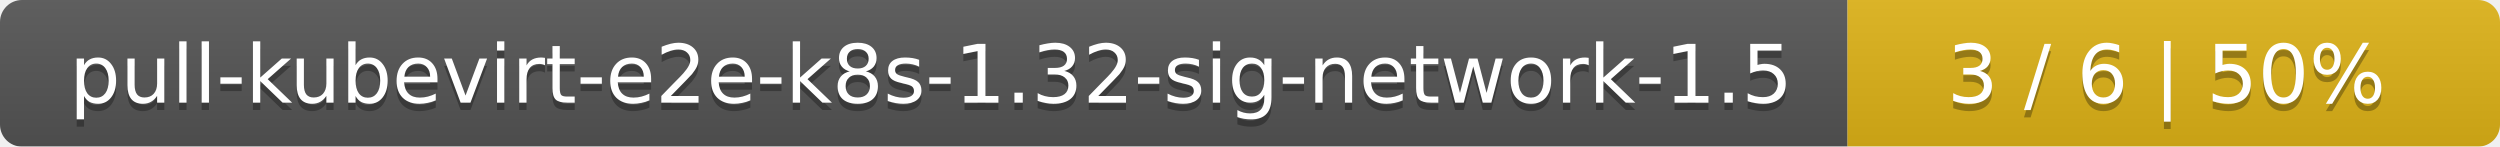
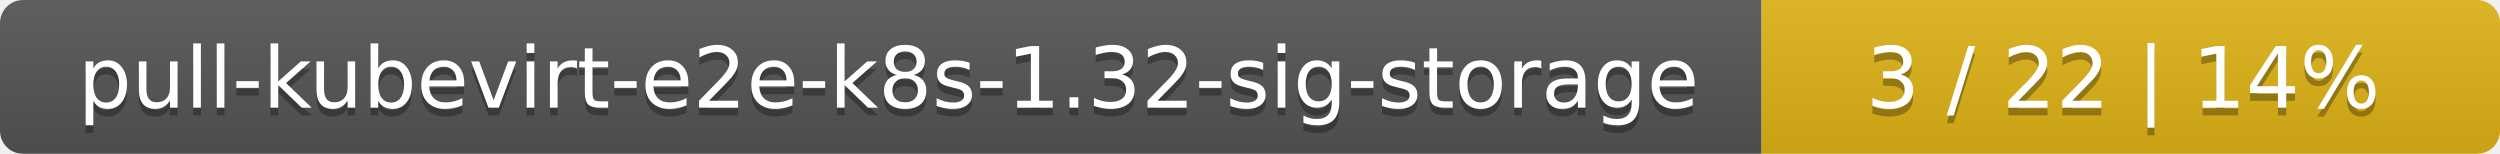
- <svg xmlns="http://www.w3.org/2000/svg" width="341" height="20">
+ <svg xmlns="http://www.w3.org/2000/svg" width="325" height="20">
  <linearGradient id="smooth" x2="0" y2="100%">
    <stop offset="0" stop-color="#bbb" stop-opacity=".1" />
    <stop offset="1" stop-opacity=".1" />
  </linearGradient>
  <mask id="round">
-     <rect width="341" height="20" rx="3" fill="#fff" />
+     <rect width="325" height="20" rx="3" fill="#fff" />
  </mask>
  <g mask="url(#round)">
-     <rect width="252" height="20" fill="#555" />
-     <rect x="252" width="89" height="20" fill="#dfb317" />
-     <rect width="341" height="20" fill="url(#smooth)" />
+     <rect width="229" height="20" fill="#555" />
+     <rect x="229" width="96" height="20" fill="#dfb317" />
+     <rect width="325" height="20" fill="url(#smooth)" />
  </g>
  <g fill="#fff" text-anchor="middle" font-family="DejaVu Sans,Verdana,Geneva,sans-serif" font-size="11">
-     <text x="127" y="15" fill="#010101" fill-opacity=".3">pull-kubevirt-e2e-k8s-1.32-sig-network-1.5</text>
-     <text x="127" y="14">pull-kubevirt-e2e-k8s-1.32-sig-network-1.5</text>
-     <text x="295.5" y="15" fill="#010101" fill-opacity=".3">3 / 6    |    50%</text>
-     <text x="295.5" y="14">3 / 6    |    50%</text>
+     <text x="115.5" y="15" fill="#010101" fill-opacity=".3">pull-kubevirt-e2e-k8s-1.32-sig-storage</text>
+     <text x="115.5" y="14">pull-kubevirt-e2e-k8s-1.32-sig-storage</text>
+     <text x="276" y="15" fill="#010101" fill-opacity=".3">3 / 22    |    14%</text>
+     <text x="276" y="14">3 / 22    |    14%</text>
  </g>
</svg>
